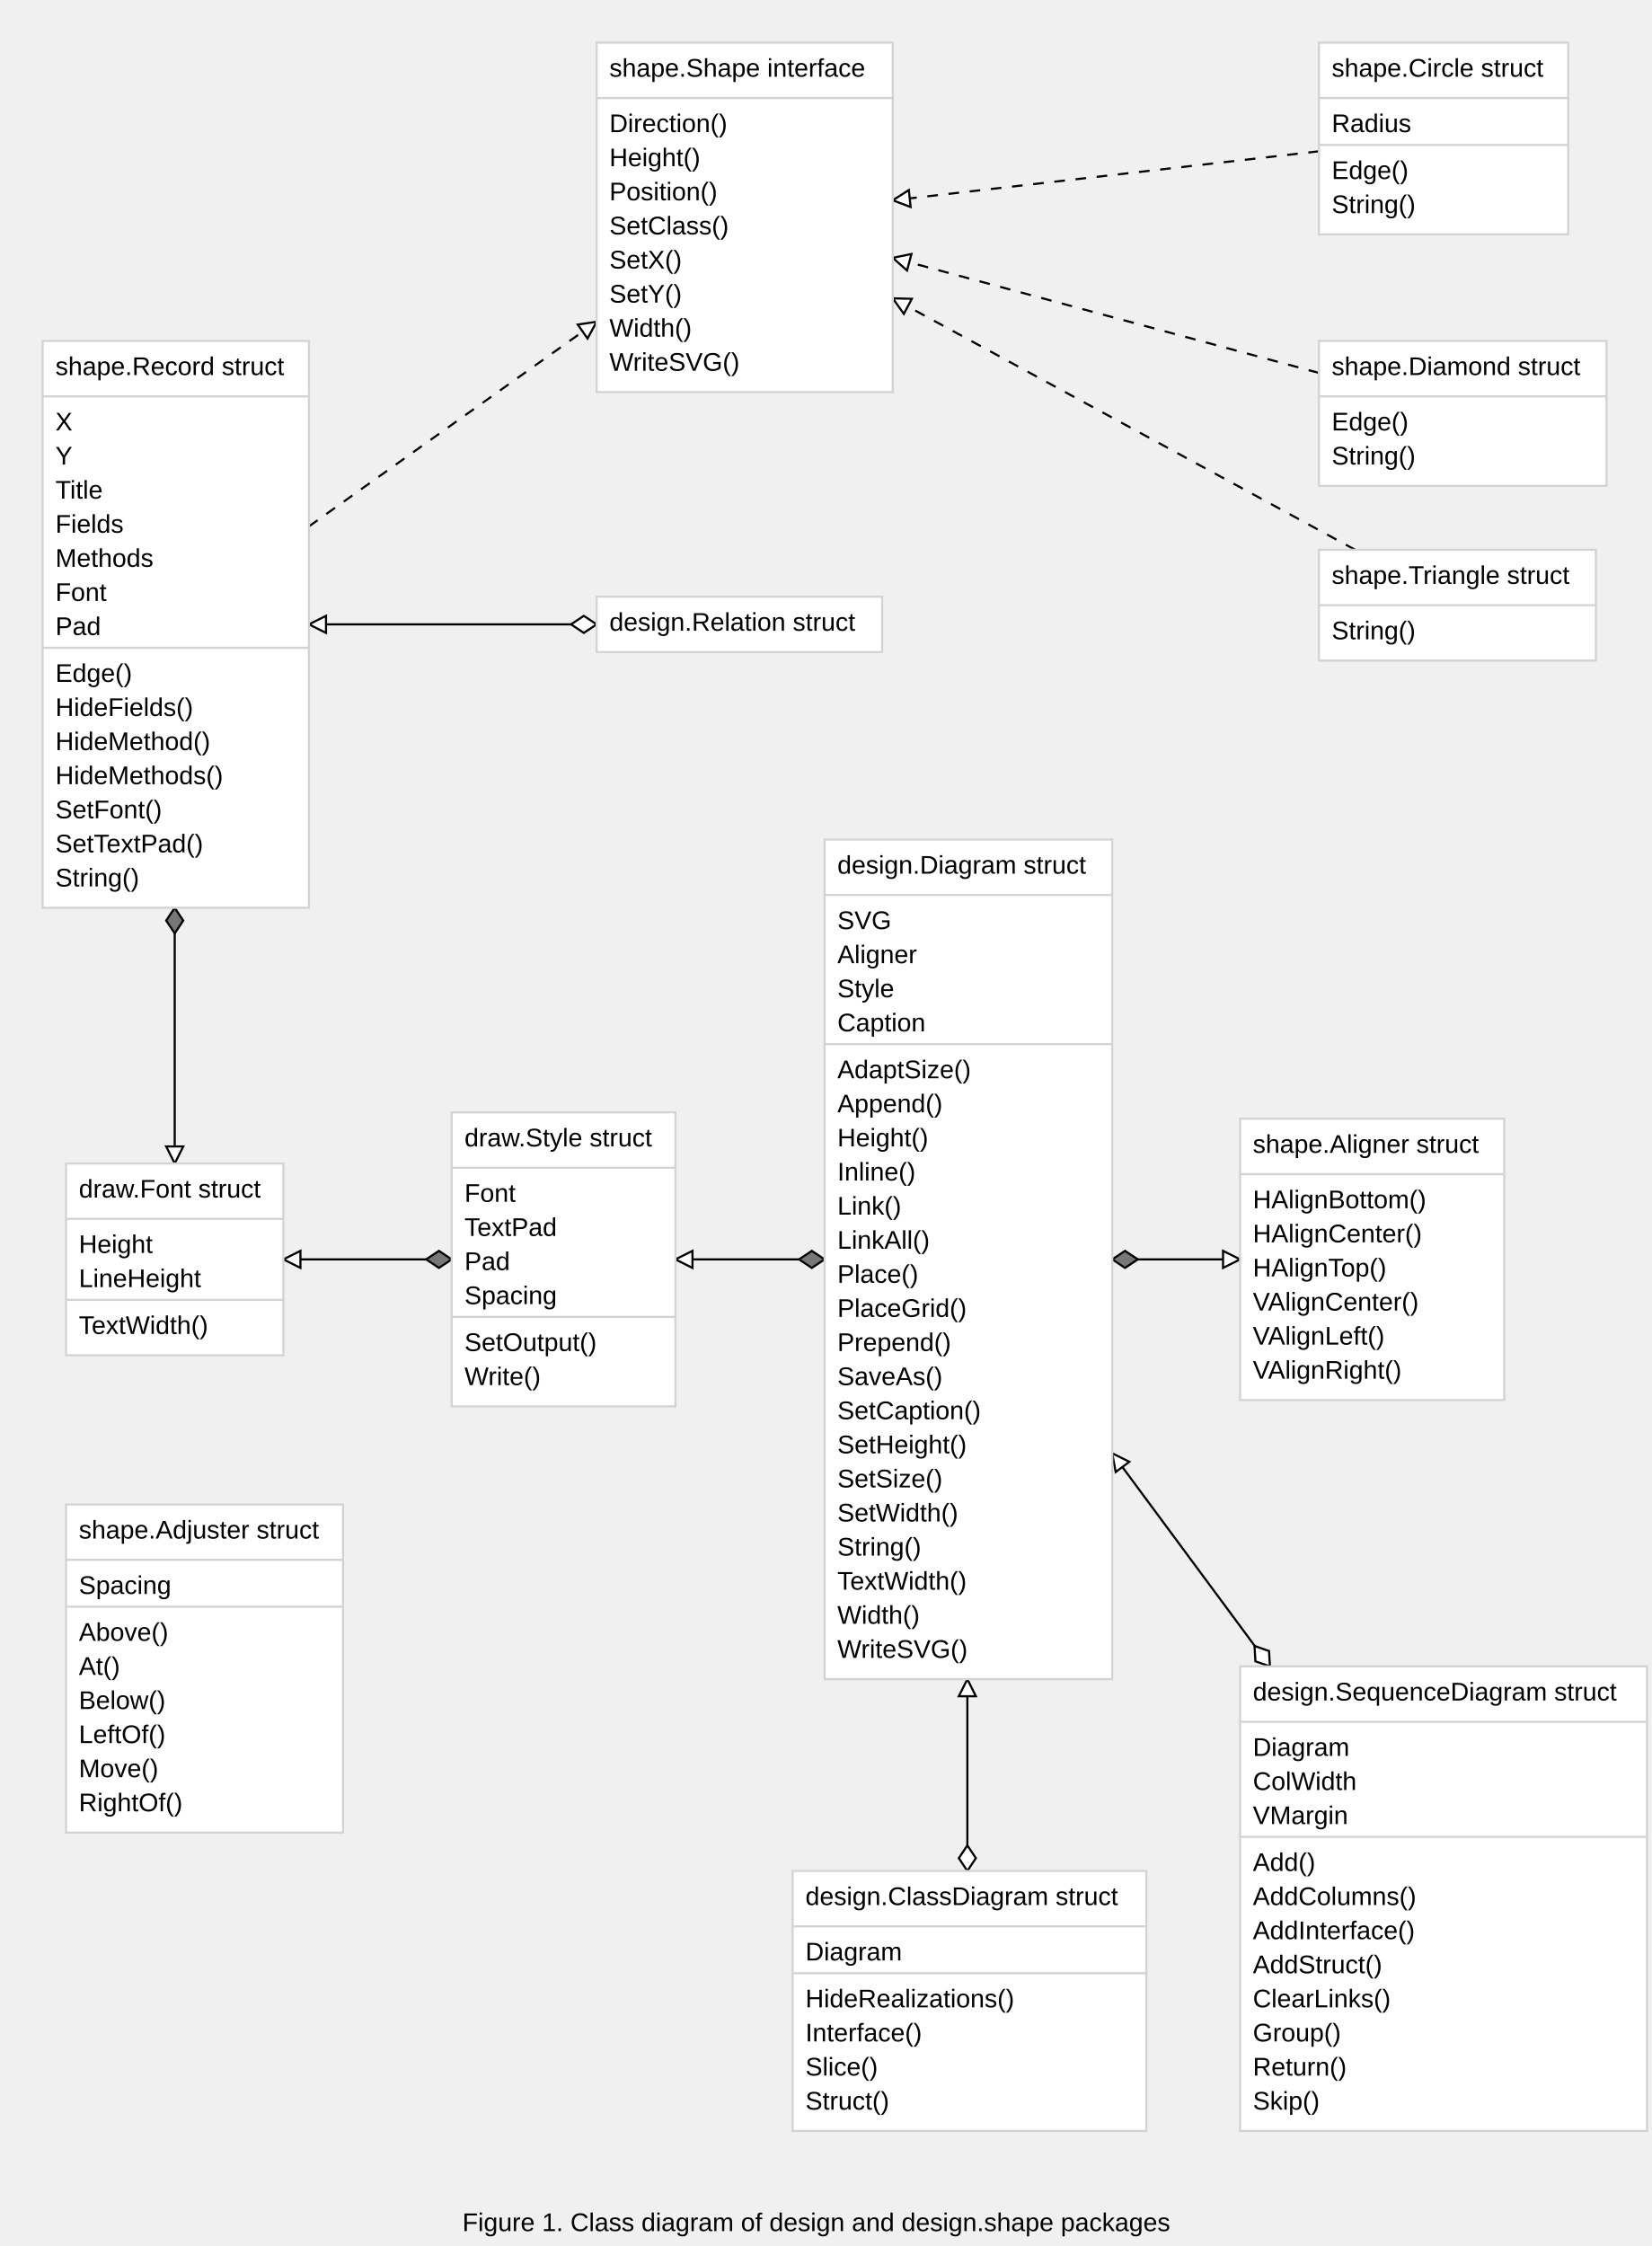
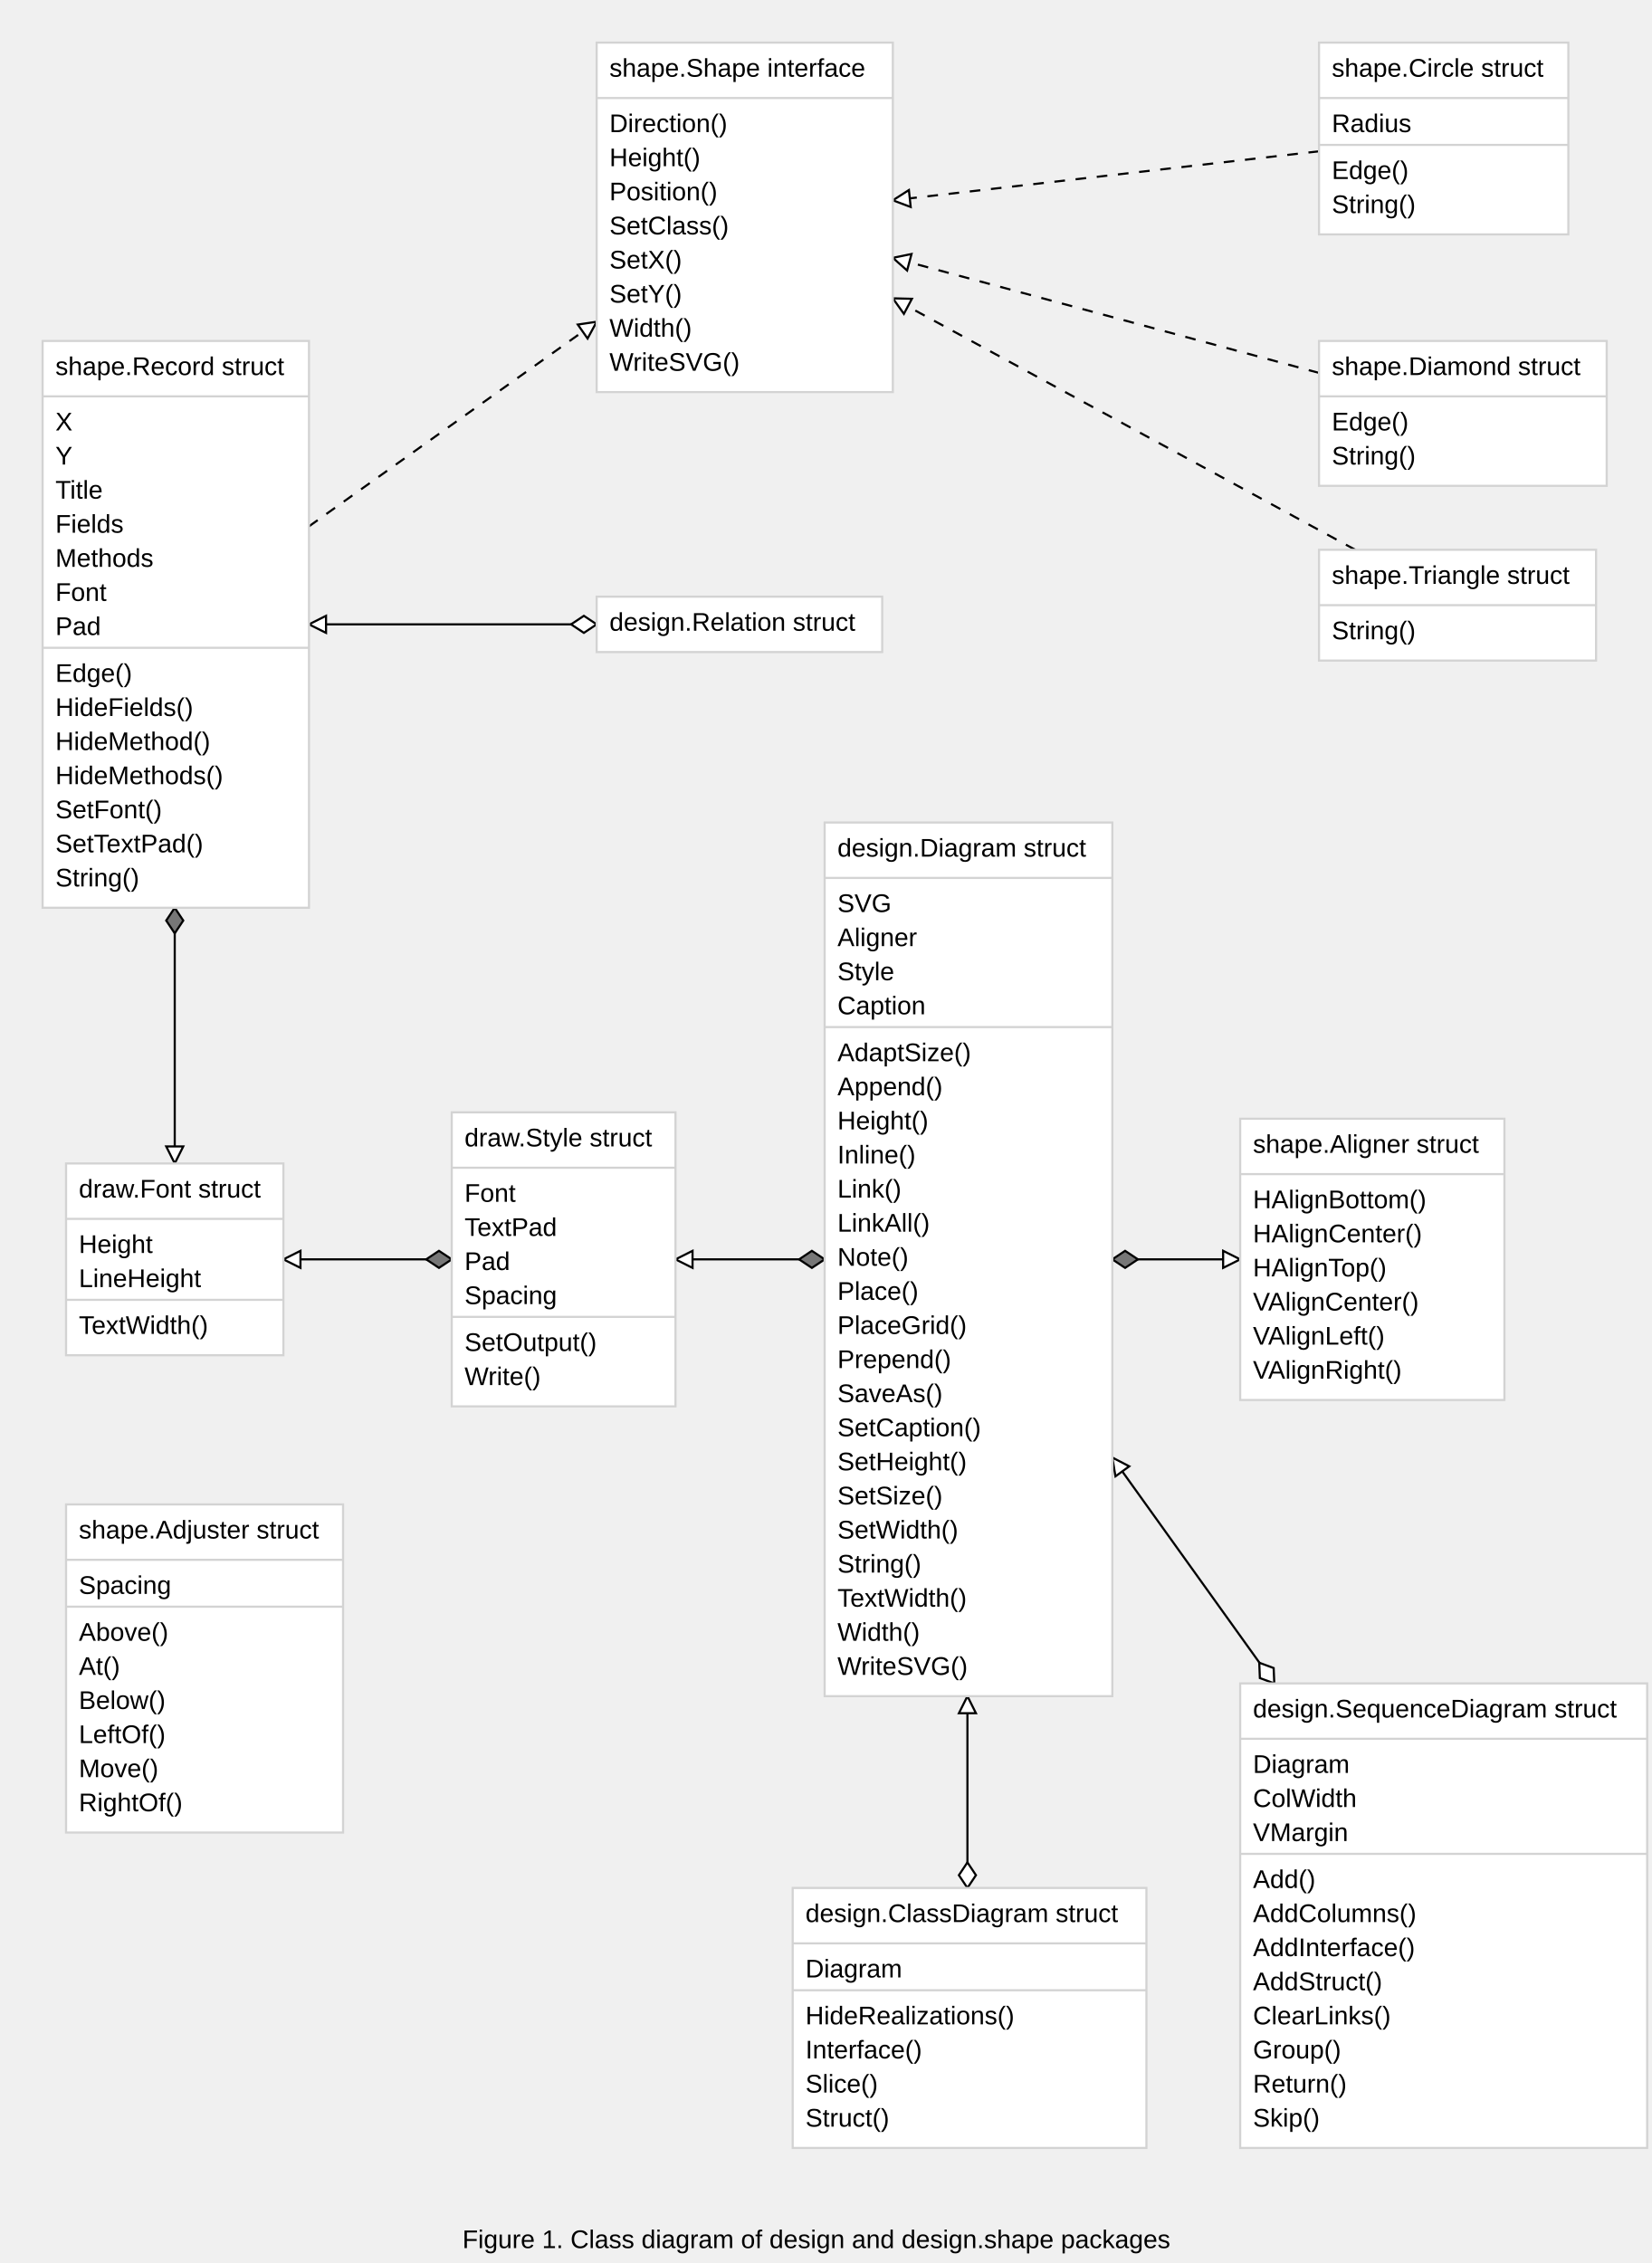
- <svg xmlns="http://www.w3.org/2000/svg" font-family="Arial,Helvetica,sans-serif" width="775" height="1054">
+ <svg xmlns="http://www.w3.org/2000/svg" font-family="Arial,Helvetica,sans-serif" width="775" height="1062">
  <path stroke="black" d="M280,293 L145,293" />
  <g transform="rotate(180 280 293)">
    <path stroke="black" fill="#ffffff" d="M280,293 l 6,-4 6,4 -6,4 -6,-4" />
  </g>
  <g transform="rotate(270 145 293)">
    <path stroke="black" fill="#ffffff" d="M141,301 l4,-8 l 4,8 Z" />
  </g>
  <path stroke="black" d="M522,591 L582,591" />
  <g transform="rotate(0 522 591)">
    <path stroke="black" fill="#777777" d="M522,591 l 6,-4 6,4 -6,4 -6,-4" />
  </g>
  <g transform="rotate(90 582 591)">
    <path stroke="black" fill="#ffffff" d="M578,599 l4,-8 l 4,8 Z" />
  </g>
  <path stroke="black" d="M387,591 L317,591" />
  <g transform="rotate(180 387 591)">
    <path stroke="black" fill="#777777" d="M387,591 l 6,-4 6,4 -6,4 -6,-4" />
  </g>
  <g transform="rotate(270 317 591)">
    <path stroke="black" fill="#ffffff" d="M313,599 l4,-8 l 4,8 Z" />
  </g>
-   <path stroke="black" d="M454,878 L454,788" />
-   <g transform="rotate(-90 454 878)">
-     <path stroke="black" fill="#ffffff" d="M454,878 l 6,-4 6,4 -6,4 -6,-4" />
-   </g>
-   <g transform="rotate(0 454 788)">
-     <path stroke="black" fill="#ffffff" d="M450,796 l4,-8 l 4,8 Z" />
-   </g>
-   <path stroke="black" d="M596,782 L522,682" />
-   <g transform="rotate(233 596 782)">
-     <path stroke="black" fill="#ffffff" d="M596,782 l 6,-4 6,4 -6,4 -6,-4" />
-   </g>
-   <g transform="rotate(323 522 682)">
-     <path stroke="black" fill="#ffffff" d="M518,690 l4,-8 l 4,8 Z" />
+   <path stroke="black" d="M454,886 L454,796" />
+   <g transform="rotate(-90 454 886)">
+     <path stroke="black" fill="#ffffff" d="M454,886 l 6,-4 6,4 -6,4 -6,-4" />
+   </g>
+   <g transform="rotate(0 454 796)">
+     <path stroke="black" fill="#ffffff" d="M450,804 l4,-8 l 4,8 Z" />
+   </g>
+   <path stroke="black" d="M598,790 L522,684" />
+   <g transform="rotate(234 598 790)">
+     <path stroke="black" fill="#ffffff" d="M598,790 l 6,-4 6,4 -6,4 -6,-4" />
+   </g>
+   <g transform="rotate(324 522 684)">
+     <path stroke="black" fill="#ffffff" d="M518,692 l4,-8 l 4,8 Z" />
  </g>
  <path stroke="black" d="M212,591 L133,591" />
  <g transform="rotate(180 212 591)">
    <path stroke="black" fill="#777777" d="M212,591 l 6,-4 6,4 -6,4 -6,-4" />
  </g>
  <g transform="rotate(270 133 591)">
    <path stroke="black" fill="#ffffff" d="M129,599 l4,-8 l 4,8 Z" />
  </g>
  <path stroke="black" d="M82,426 L82,546" />
  <g transform="rotate(90 82 426)">
    <path stroke="black" fill="#777777" d="M82,426 l 6,-4 6,4 -6,4 -6,-4" />
  </g>
  <g transform="rotate(180 82 546)">
    <path stroke="black" fill="#ffffff" d="M78,554 l4,-8 l 4,8 Z" />
  </g>
  <path stroke="black" stroke-dasharray="5,5,5" d="M636,258 L419,140" />
  <g transform="rotate(298 419 140)">
    <path stroke="black" fill="#ffffff" d="M415,148 l4,-8 l 4,8 Z" />
  </g>
  <path stroke="black" stroke-dasharray="5,5,5" d="M619,175 L419,121" />
  <g transform="rotate(285 419 121)">
    <path stroke="black" fill="#ffffff" d="M415,129 l4,-8 l 4,8 Z" />
  </g>
  <path stroke="black" stroke-dasharray="5,5,5" d="M619,71 L419,94" />
  <g transform="rotate(264 419 94)">
    <path stroke="black" fill="#ffffff" d="M415,102 l4,-8 l 4,8 Z" />
  </g>
  <path stroke="black" stroke-dasharray="5,5,5" d="M145,247 L280,151" />
  <g transform="rotate(55 280 151)">
    <path stroke="black" fill="#ffffff" d="M276,159 l4,-8 l 4,8 Z" />
  </g>
  <rect stroke="#d3d3d3" fill="#ffffff" x="280" y="20" width="139" height="164" />
  <path stroke="#d3d3d3" d="M280,46 L419,46" />
  <text font-family="Arial,Helvetica,sans-serif" font-size="12px" x="286" y="62">Direction()</text>
  <text font-family="Arial,Helvetica,sans-serif" font-size="12px" x="286" y="78">Height()</text>
  <text font-family="Arial,Helvetica,sans-serif" font-size="12px" x="286" y="94">Position()</text>
  <text font-family="Arial,Helvetica,sans-serif" font-size="12px" x="286" y="110">SetClass()</text>
  <text font-family="Arial,Helvetica,sans-serif" font-size="12px" x="286" y="126">SetX()</text>
  <text font-family="Arial,Helvetica,sans-serif" font-size="12px" x="286" y="142">SetY()</text>
  <text font-family="Arial,Helvetica,sans-serif" font-size="12px" x="286" y="158">Width()</text>
  <text font-family="Arial,Helvetica,sans-serif" font-size="12px" x="286" y="174">WriteSVG()</text>
  <text font-family="Arial,Helvetica,sans-serif" font-size="12px" x="286" y="36">shape.Shape interface</text>
  <rect stroke="#d3d3d3" fill="#ffffff" x="20" y="160" width="125" height="266" />
  <path stroke="#d3d3d3" d="M20,186 L145,186" />
  <text font-family="Arial,Helvetica,sans-serif" font-size="12px" x="26" y="202">X</text>
  <text font-family="Arial,Helvetica,sans-serif" font-size="12px" x="26" y="218">Y</text>
  <text font-family="Arial,Helvetica,sans-serif" font-size="12px" x="26" y="234">Title</text>
  <text font-family="Arial,Helvetica,sans-serif" font-size="12px" x="26" y="250">Fields</text>
  <text font-family="Arial,Helvetica,sans-serif" font-size="12px" x="26" y="266">Methods</text>
  <text font-family="Arial,Helvetica,sans-serif" font-size="12px" x="26" y="282">Font</text>
  <text font-family="Arial,Helvetica,sans-serif" font-size="12px" x="26" y="298">Pad</text>
  <path stroke="#d3d3d3" d="M20,304 L145,304" />
  <text font-family="Arial,Helvetica,sans-serif" font-size="12px" x="26" y="320">Edge()</text>
  <text font-family="Arial,Helvetica,sans-serif" font-size="12px" x="26" y="336">HideFields()</text>
  <text font-family="Arial,Helvetica,sans-serif" font-size="12px" x="26" y="352">HideMethod()</text>
  <text font-family="Arial,Helvetica,sans-serif" font-size="12px" x="26" y="368">HideMethods()</text>
  <text font-family="Arial,Helvetica,sans-serif" font-size="12px" x="26" y="384">SetFont()</text>
  <text font-family="Arial,Helvetica,sans-serif" font-size="12px" x="26" y="400">SetTextPad()</text>
  <text font-family="Arial,Helvetica,sans-serif" font-size="12px" x="26" y="416">String()</text>
  <text font-family="Arial,Helvetica,sans-serif" font-size="12px" x="26" y="176">shape.Record struct</text>
  <rect stroke="#d3d3d3" fill="#ffffff" x="619" y="20" width="117" height="90" />
  <path stroke="#d3d3d3" d="M619,46 L736,46" />
  <text font-family="Arial,Helvetica,sans-serif" font-size="12px" x="625" y="62">Radius</text>
  <path stroke="#d3d3d3" d="M619,68 L736,68" />
  <text font-family="Arial,Helvetica,sans-serif" font-size="12px" x="625" y="84">Edge()</text>
  <text font-family="Arial,Helvetica,sans-serif" font-size="12px" x="625" y="100">String()</text>
  <text font-family="Arial,Helvetica,sans-serif" font-size="12px" x="625" y="36">shape.Circle struct</text>
  <rect stroke="#d3d3d3" fill="#ffffff" x="619" y="160" width="135" height="68" />
  <path stroke="#d3d3d3" d="M619,186 L754,186" />
  <text font-family="Arial,Helvetica,sans-serif" font-size="12px" x="625" y="202">Edge()</text>
  <text font-family="Arial,Helvetica,sans-serif" font-size="12px" x="625" y="218">String()</text>
  <text font-family="Arial,Helvetica,sans-serif" font-size="12px" x="625" y="176">shape.Diamond struct</text>
  <rect stroke="#d3d3d3" fill="#ffffff" x="619" y="258" width="130" height="52" />
  <path stroke="#d3d3d3" d="M619,284 L749,284" />
  <text font-family="Arial,Helvetica,sans-serif" font-size="12px" x="625" y="300">String()</text>
  <text font-family="Arial,Helvetica,sans-serif" font-size="12px" x="625" y="274">shape.Triangle struct</text>
  <rect stroke="#d3d3d3" fill="#ffffff" x="31" y="546" width="102" height="90" />
  <path stroke="#d3d3d3" d="M31,572 L133,572" />
  <text font-family="Arial,Helvetica,sans-serif" font-size="12px" x="37" y="588">Height</text>
  <text font-family="Arial,Helvetica,sans-serif" font-size="12px" x="37" y="604">LineHeight</text>
  <path stroke="#d3d3d3" d="M31,610 L133,610" />
  <text font-family="Arial,Helvetica,sans-serif" font-size="12px" x="37" y="626">TextWidth()</text>
  <text font-family="Arial,Helvetica,sans-serif" font-size="12px" x="37" y="562">draw.Font struct</text>
  <rect stroke="#d3d3d3" fill="#ffffff" x="212" y="522" width="105" height="138" />
  <path stroke="#d3d3d3" d="M212,548 L317,548" />
  <text font-family="Arial,Helvetica,sans-serif" font-size="12px" x="218" y="564">Font</text>
  <text font-family="Arial,Helvetica,sans-serif" font-size="12px" x="218" y="580">TextPad</text>
  <text font-family="Arial,Helvetica,sans-serif" font-size="12px" x="218" y="596">Pad</text>
  <text font-family="Arial,Helvetica,sans-serif" font-size="12px" x="218" y="612">Spacing</text>
  <path stroke="#d3d3d3" d="M212,618 L317,618" />
  <text font-family="Arial,Helvetica,sans-serif" font-size="12px" x="218" y="634">SetOutput()</text>
  <text font-family="Arial,Helvetica,sans-serif" font-size="12px" x="218" y="650">Write()</text>
  <text font-family="Arial,Helvetica,sans-serif" font-size="12px" x="218" y="538">draw.Style struct</text>
  <rect stroke="#d3d3d3" fill="#ffffff" x="280" y="280" width="134" height="26" />
  <text font-family="Arial,Helvetica,sans-serif" font-size="12px" x="286" y="296">design.Relation struct</text>
-   <rect stroke="#d3d3d3" fill="#ffffff" x="387" y="394" width="135" height="394" />
-   <path stroke="#d3d3d3" d="M387,420 L522,420" />
-   <text font-family="Arial,Helvetica,sans-serif" font-size="12px" x="393" y="436">SVG</text>
-   <text font-family="Arial,Helvetica,sans-serif" font-size="12px" x="393" y="452">Aligner</text>
-   <text font-family="Arial,Helvetica,sans-serif" font-size="12px" x="393" y="468">Style</text>
-   <text font-family="Arial,Helvetica,sans-serif" font-size="12px" x="393" y="484">Caption</text>
-   <path stroke="#d3d3d3" d="M387,490 L522,490" />
-   <text font-family="Arial,Helvetica,sans-serif" font-size="12px" x="393" y="506">AdaptSize()</text>
-   <text font-family="Arial,Helvetica,sans-serif" font-size="12px" x="393" y="522">Append()</text>
-   <text font-family="Arial,Helvetica,sans-serif" font-size="12px" x="393" y="538">Height()</text>
-   <text font-family="Arial,Helvetica,sans-serif" font-size="12px" x="393" y="554">Inline()</text>
-   <text font-family="Arial,Helvetica,sans-serif" font-size="12px" x="393" y="570">Link()</text>
-   <text font-family="Arial,Helvetica,sans-serif" font-size="12px" x="393" y="586">LinkAll()</text>
-   <text font-family="Arial,Helvetica,sans-serif" font-size="12px" x="393" y="602">Place()</text>
-   <text font-family="Arial,Helvetica,sans-serif" font-size="12px" x="393" y="618">PlaceGrid()</text>
-   <text font-family="Arial,Helvetica,sans-serif" font-size="12px" x="393" y="634">Prepend()</text>
-   <text font-family="Arial,Helvetica,sans-serif" font-size="12px" x="393" y="650">SaveAs()</text>
-   <text font-family="Arial,Helvetica,sans-serif" font-size="12px" x="393" y="666">SetCaption()</text>
-   <text font-family="Arial,Helvetica,sans-serif" font-size="12px" x="393" y="682">SetHeight()</text>
-   <text font-family="Arial,Helvetica,sans-serif" font-size="12px" x="393" y="698">SetSize()</text>
-   <text font-family="Arial,Helvetica,sans-serif" font-size="12px" x="393" y="714">SetWidth()</text>
-   <text font-family="Arial,Helvetica,sans-serif" font-size="12px" x="393" y="730">String()</text>
-   <text font-family="Arial,Helvetica,sans-serif" font-size="12px" x="393" y="746">TextWidth()</text>
-   <text font-family="Arial,Helvetica,sans-serif" font-size="12px" x="393" y="762">Width()</text>
-   <text font-family="Arial,Helvetica,sans-serif" font-size="12px" x="393" y="778">WriteSVG()</text>
-   <text font-family="Arial,Helvetica,sans-serif" font-size="12px" x="393" y="410">design.Diagram struct</text>
+   <rect stroke="#d3d3d3" fill="#ffffff" x="387" y="386" width="135" height="410" />
+   <path stroke="#d3d3d3" d="M387,412 L522,412" />
+   <text font-family="Arial,Helvetica,sans-serif" font-size="12px" x="393" y="428">SVG</text>
+   <text font-family="Arial,Helvetica,sans-serif" font-size="12px" x="393" y="444">Aligner</text>
+   <text font-family="Arial,Helvetica,sans-serif" font-size="12px" x="393" y="460">Style</text>
+   <text font-family="Arial,Helvetica,sans-serif" font-size="12px" x="393" y="476">Caption</text>
+   <path stroke="#d3d3d3" d="M387,482 L522,482" />
+   <text font-family="Arial,Helvetica,sans-serif" font-size="12px" x="393" y="498">AdaptSize()</text>
+   <text font-family="Arial,Helvetica,sans-serif" font-size="12px" x="393" y="514">Append()</text>
+   <text font-family="Arial,Helvetica,sans-serif" font-size="12px" x="393" y="530">Height()</text>
+   <text font-family="Arial,Helvetica,sans-serif" font-size="12px" x="393" y="546">Inline()</text>
+   <text font-family="Arial,Helvetica,sans-serif" font-size="12px" x="393" y="562">Link()</text>
+   <text font-family="Arial,Helvetica,sans-serif" font-size="12px" x="393" y="578">LinkAll()</text>
+   <text font-family="Arial,Helvetica,sans-serif" font-size="12px" x="393" y="594">Note()</text>
+   <text font-family="Arial,Helvetica,sans-serif" font-size="12px" x="393" y="610">Place()</text>
+   <text font-family="Arial,Helvetica,sans-serif" font-size="12px" x="393" y="626">PlaceGrid()</text>
+   <text font-family="Arial,Helvetica,sans-serif" font-size="12px" x="393" y="642">Prepend()</text>
+   <text font-family="Arial,Helvetica,sans-serif" font-size="12px" x="393" y="658">SaveAs()</text>
+   <text font-family="Arial,Helvetica,sans-serif" font-size="12px" x="393" y="674">SetCaption()</text>
+   <text font-family="Arial,Helvetica,sans-serif" font-size="12px" x="393" y="690">SetHeight()</text>
+   <text font-family="Arial,Helvetica,sans-serif" font-size="12px" x="393" y="706">SetSize()</text>
+   <text font-family="Arial,Helvetica,sans-serif" font-size="12px" x="393" y="722">SetWidth()</text>
+   <text font-family="Arial,Helvetica,sans-serif" font-size="12px" x="393" y="738">String()</text>
+   <text font-family="Arial,Helvetica,sans-serif" font-size="12px" x="393" y="754">TextWidth()</text>
+   <text font-family="Arial,Helvetica,sans-serif" font-size="12px" x="393" y="770">Width()</text>
+   <text font-family="Arial,Helvetica,sans-serif" font-size="12px" x="393" y="786">WriteSVG()</text>
+   <text font-family="Arial,Helvetica,sans-serif" font-size="12px" x="393" y="402">design.Diagram struct</text>
  <rect stroke="#d3d3d3" fill="#ffffff" x="582" y="525" width="124" height="132" />
  <path stroke="#d3d3d3" d="M582,551 L706,551" />
  <text font-family="Arial,Helvetica,sans-serif" font-size="12px" x="588" y="567">HAlignBottom()</text>
  <text font-family="Arial,Helvetica,sans-serif" font-size="12px" x="588" y="583">HAlignCenter()</text>
  <text font-family="Arial,Helvetica,sans-serif" font-size="12px" x="588" y="599">HAlignTop()</text>
  <text font-family="Arial,Helvetica,sans-serif" font-size="12px" x="588" y="615">VAlignCenter()</text>
  <text font-family="Arial,Helvetica,sans-serif" font-size="12px" x="588" y="631">VAlignLeft()</text>
  <text font-family="Arial,Helvetica,sans-serif" font-size="12px" x="588" y="647">VAlignRight()</text>
  <text font-family="Arial,Helvetica,sans-serif" font-size="12px" x="588" y="541">shape.Aligner struct</text>
  <rect stroke="#d3d3d3" fill="#ffffff" x="31" y="706" width="130" height="154" />
  <path stroke="#d3d3d3" d="M31,732 L161,732" />
  <text font-family="Arial,Helvetica,sans-serif" font-size="12px" x="37" y="748">Spacing</text>
  <path stroke="#d3d3d3" d="M31,754 L161,754" />
  <text font-family="Arial,Helvetica,sans-serif" font-size="12px" x="37" y="770">Above()</text>
  <text font-family="Arial,Helvetica,sans-serif" font-size="12px" x="37" y="786">At()</text>
  <text font-family="Arial,Helvetica,sans-serif" font-size="12px" x="37" y="802">Below()</text>
  <text font-family="Arial,Helvetica,sans-serif" font-size="12px" x="37" y="818">LeftOf()</text>
  <text font-family="Arial,Helvetica,sans-serif" font-size="12px" x="37" y="834">Move()</text>
  <text font-family="Arial,Helvetica,sans-serif" font-size="12px" x="37" y="850">RightOf()</text>
  <text font-family="Arial,Helvetica,sans-serif" font-size="12px" x="37" y="722">shape.Adjuster struct</text>
-   <rect stroke="#d3d3d3" fill="#ffffff" x="582" y="782" width="191" height="218" />
-   <path stroke="#d3d3d3" d="M582,808 L773,808" />
-   <text font-family="Arial,Helvetica,sans-serif" font-size="12px" x="588" y="824">Diagram</text>
-   <text font-family="Arial,Helvetica,sans-serif" font-size="12px" x="588" y="840">ColWidth</text>
-   <text font-family="Arial,Helvetica,sans-serif" font-size="12px" x="588" y="856">VMargin</text>
-   <path stroke="#d3d3d3" d="M582,862 L773,862" />
-   <text font-family="Arial,Helvetica,sans-serif" font-size="12px" x="588" y="878">Add()</text>
-   <text font-family="Arial,Helvetica,sans-serif" font-size="12px" x="588" y="894">AddColumns()</text>
-   <text font-family="Arial,Helvetica,sans-serif" font-size="12px" x="588" y="910">AddInterface()</text>
-   <text font-family="Arial,Helvetica,sans-serif" font-size="12px" x="588" y="926">AddStruct()</text>
-   <text font-family="Arial,Helvetica,sans-serif" font-size="12px" x="588" y="942">ClearLinks()</text>
-   <text font-family="Arial,Helvetica,sans-serif" font-size="12px" x="588" y="958">Group()</text>
-   <text font-family="Arial,Helvetica,sans-serif" font-size="12px" x="588" y="974">Return()</text>
-   <text font-family="Arial,Helvetica,sans-serif" font-size="12px" x="588" y="990">Skip()</text>
-   <text font-family="Arial,Helvetica,sans-serif" font-size="12px" x="588" y="798">design.SequenceDiagram struct</text>
-   <rect stroke="#d3d3d3" fill="#ffffff" x="372" y="878" width="166" height="122" />
-   <path stroke="#d3d3d3" d="M372,904 L538,904" />
-   <text font-family="Arial,Helvetica,sans-serif" font-size="12px" x="378" y="920">Diagram</text>
-   <path stroke="#d3d3d3" d="M372,926 L538,926" />
-   <text font-family="Arial,Helvetica,sans-serif" font-size="12px" x="378" y="942">HideRealizations()</text>
-   <text font-family="Arial,Helvetica,sans-serif" font-size="12px" x="378" y="958">Interface()</text>
-   <text font-family="Arial,Helvetica,sans-serif" font-size="12px" x="378" y="974">Slice()</text>
-   <text font-family="Arial,Helvetica,sans-serif" font-size="12px" x="378" y="990">Struct()</text>
-   <text font-family="Arial,Helvetica,sans-serif" font-size="12px" x="378" y="894">design.ClassDiagram struct</text>
-   <text font-family="Arial,Helvetica,sans-serif" font-size="12px" x="217" y="1047">Figure 1. Class diagram of design and design.shape packages</text>
+   <rect stroke="#d3d3d3" fill="#ffffff" x="582" y="790" width="191" height="218" />
+   <path stroke="#d3d3d3" d="M582,816 L773,816" />
+   <text font-family="Arial,Helvetica,sans-serif" font-size="12px" x="588" y="832">Diagram</text>
+   <text font-family="Arial,Helvetica,sans-serif" font-size="12px" x="588" y="848">ColWidth</text>
+   <text font-family="Arial,Helvetica,sans-serif" font-size="12px" x="588" y="864">VMargin</text>
+   <path stroke="#d3d3d3" d="M582,870 L773,870" />
+   <text font-family="Arial,Helvetica,sans-serif" font-size="12px" x="588" y="886">Add()</text>
+   <text font-family="Arial,Helvetica,sans-serif" font-size="12px" x="588" y="902">AddColumns()</text>
+   <text font-family="Arial,Helvetica,sans-serif" font-size="12px" x="588" y="918">AddInterface()</text>
+   <text font-family="Arial,Helvetica,sans-serif" font-size="12px" x="588" y="934">AddStruct()</text>
+   <text font-family="Arial,Helvetica,sans-serif" font-size="12px" x="588" y="950">ClearLinks()</text>
+   <text font-family="Arial,Helvetica,sans-serif" font-size="12px" x="588" y="966">Group()</text>
+   <text font-family="Arial,Helvetica,sans-serif" font-size="12px" x="588" y="982">Return()</text>
+   <text font-family="Arial,Helvetica,sans-serif" font-size="12px" x="588" y="998">Skip()</text>
+   <text font-family="Arial,Helvetica,sans-serif" font-size="12px" x="588" y="806">design.SequenceDiagram struct</text>
+   <rect stroke="#d3d3d3" fill="#ffffff" x="372" y="886" width="166" height="122" />
+   <path stroke="#d3d3d3" d="M372,912 L538,912" />
+   <text font-family="Arial,Helvetica,sans-serif" font-size="12px" x="378" y="928">Diagram</text>
+   <path stroke="#d3d3d3" d="M372,934 L538,934" />
+   <text font-family="Arial,Helvetica,sans-serif" font-size="12px" x="378" y="950">HideRealizations()</text>
+   <text font-family="Arial,Helvetica,sans-serif" font-size="12px" x="378" y="966">Interface()</text>
+   <text font-family="Arial,Helvetica,sans-serif" font-size="12px" x="378" y="982">Slice()</text>
+   <text font-family="Arial,Helvetica,sans-serif" font-size="12px" x="378" y="998">Struct()</text>
+   <text font-family="Arial,Helvetica,sans-serif" font-size="12px" x="378" y="902">design.ClassDiagram struct</text>
+   <text font-family="Arial,Helvetica,sans-serif" font-size="12px" x="217" y="1055">Figure 1. Class diagram of design and design.shape packages</text>
</svg>
